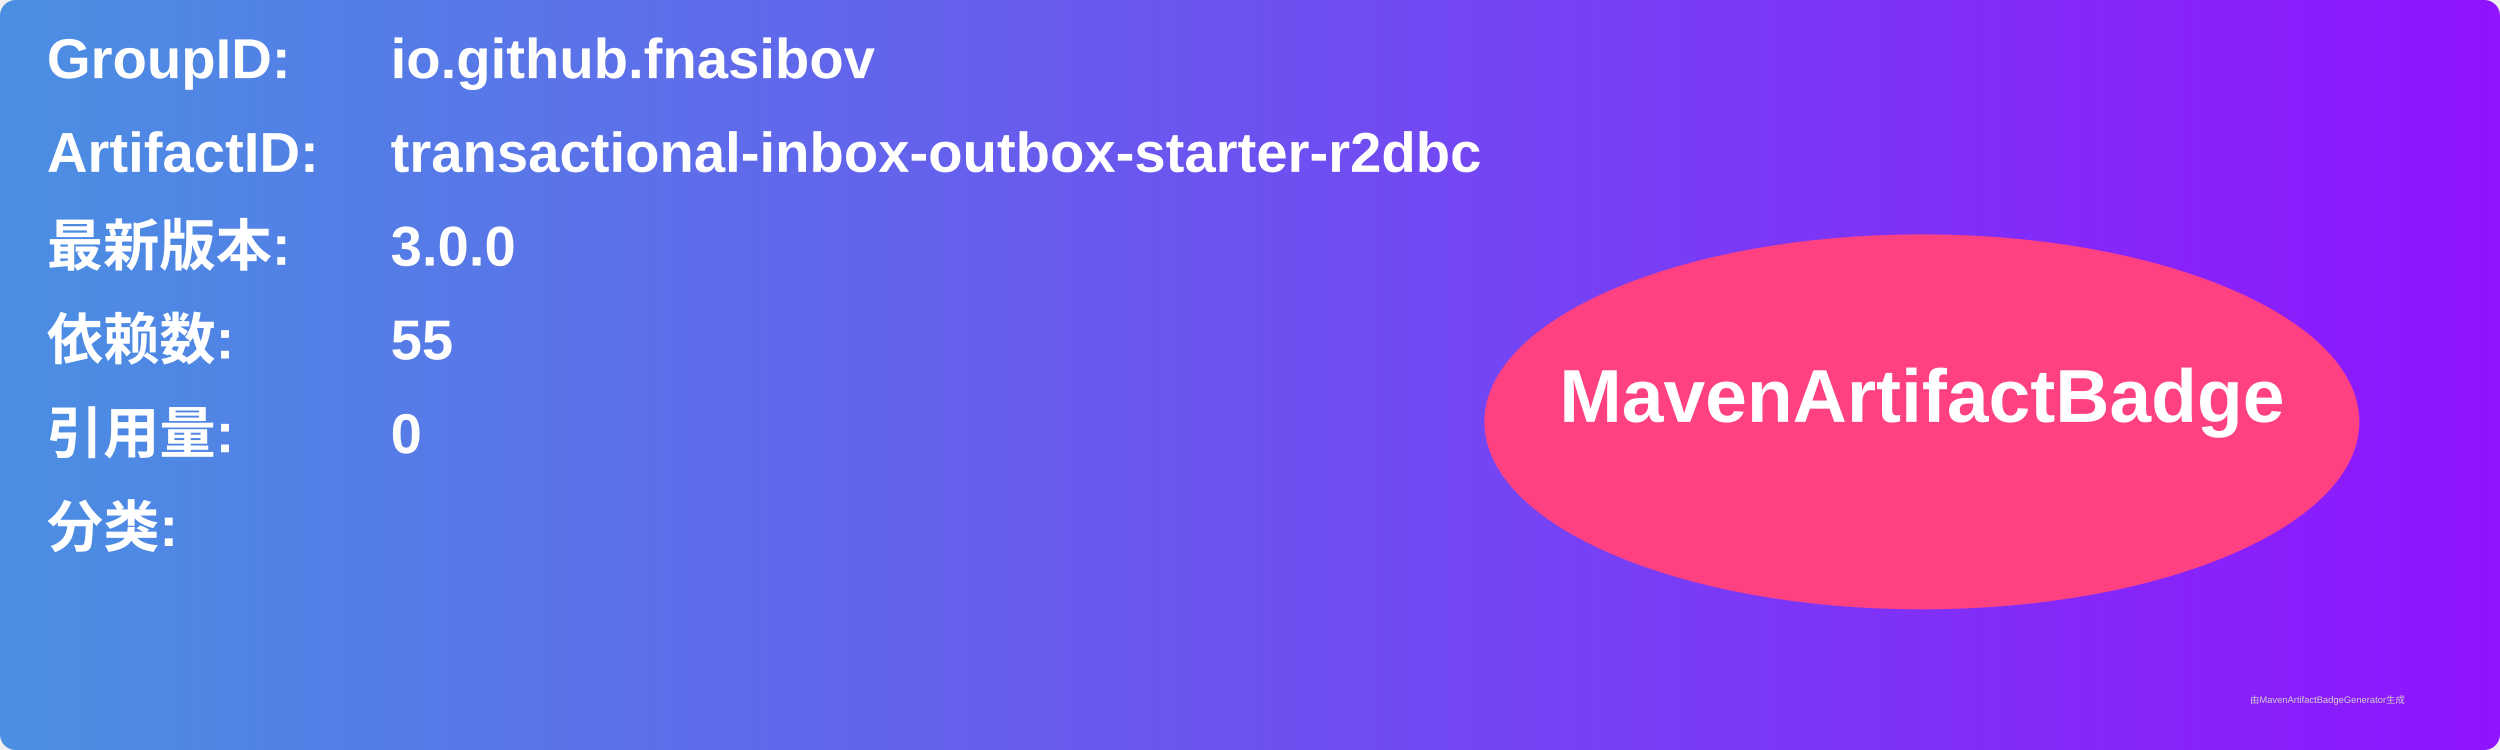
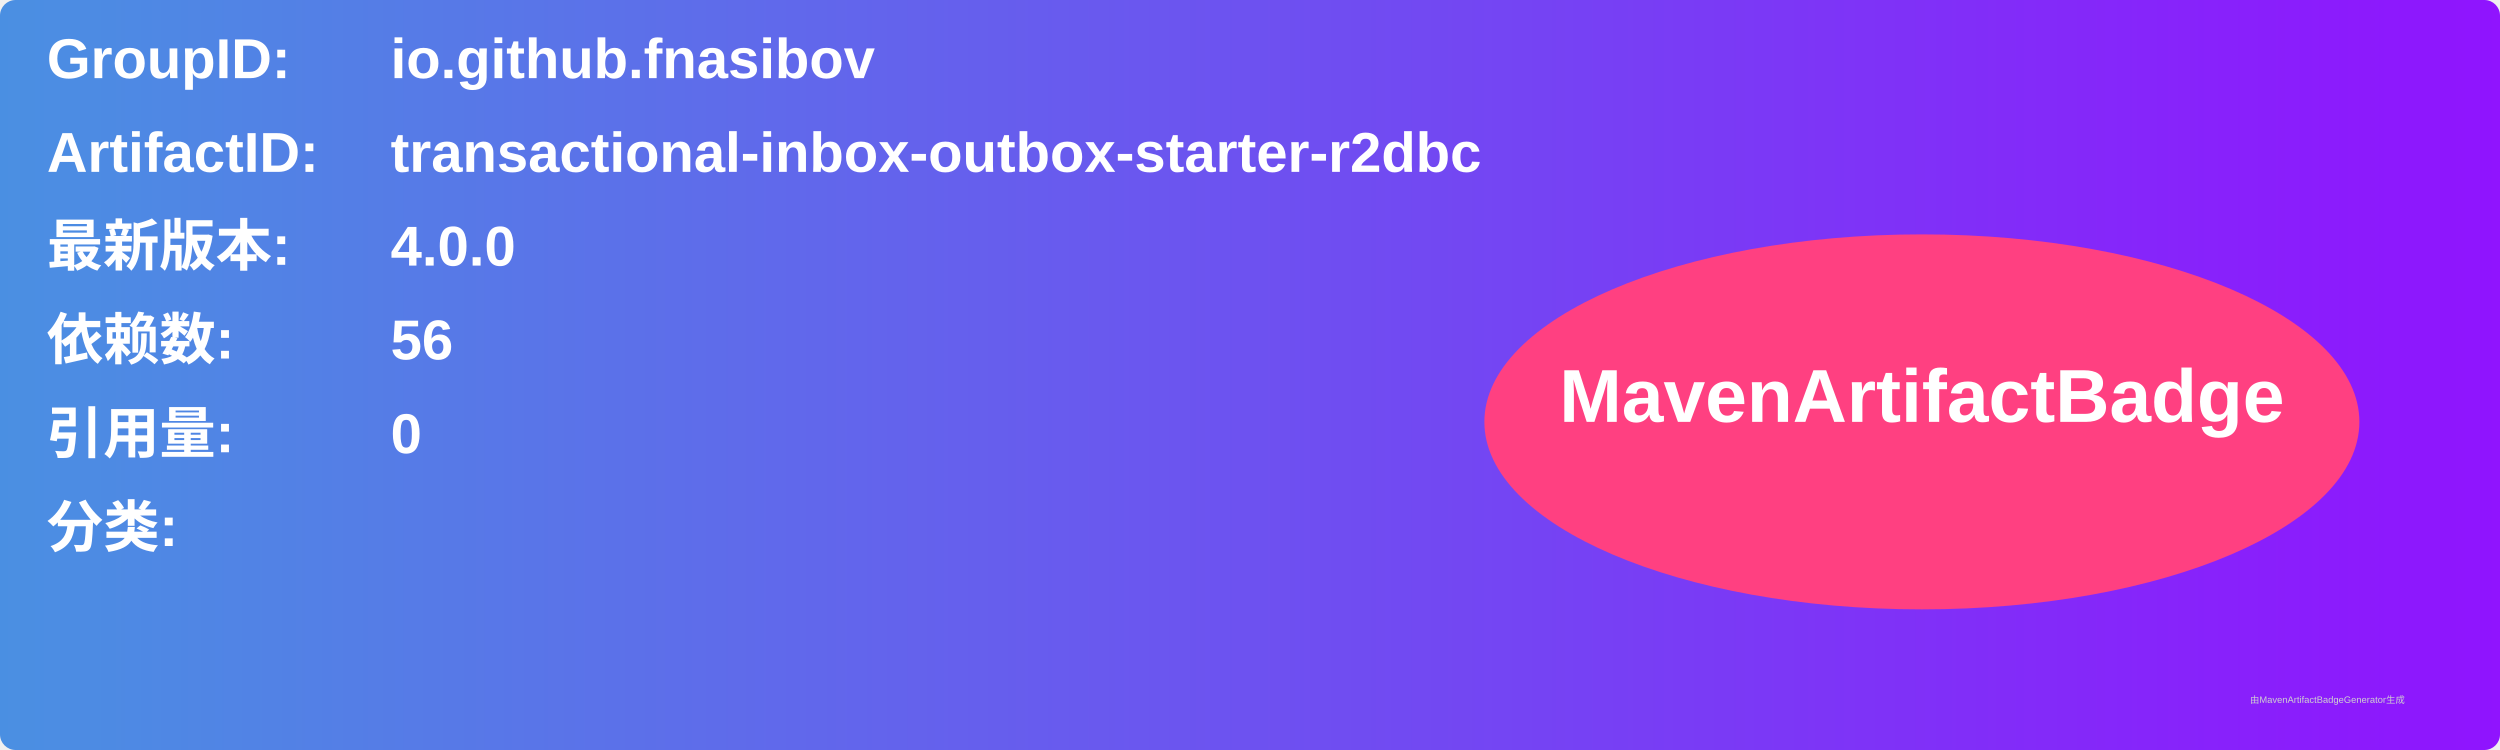
<svg xmlns="http://www.w3.org/2000/svg" width="800" height="240" viewBox="0 0 800 240">
  <linearGradient id="grad" x1="0%" y1="0%" x2="100%" y2="0%">
    <stop offset="0%" stop-color="#4a90e2" />
    <stop offset="100%" stop-color="#9013fe" />
  </linearGradient>
  <rect width="100%" height="100%" rx="5" ry="5" fill="url(#grad)" />
  <g transform="translate(15, 15)">
    <text x="0" y="10" font-family="Arial" font-size="18" fill="white" font-weight="bold" width="260">GroupID:</text>
    <text x="110" y="10" font-family="Arial" font-size="18" fill="white" font-weight="bold" width="460">io.github.fnasibov</text>
    <text x="0" y="40" font-family="Arial" font-size="18" fill="white" font-weight="bold" width="260">ArtifactID:</text>
    <text x="110" y="40" font-family="Arial" font-size="18" fill="white" font-weight="bold" width="460">transactional-inbox-outbox-starter-r2dbc</text>
    <text x="0" y="70" font-family="Arial" font-size="18" fill="white" font-weight="bold">最新版本:</text>
    <text x="110" y="70" font-family="Arial" font-size="18" fill="white" font-weight="bold">
-       <tspan font-weight="bold">3.0.0</tspan>
+       <tspan font-weight="bold">4.0.0</tspan>
    </text>
    <text x="0" y="100" font-family="Arial" font-size="18" fill="white" font-weight="bold">依赖数: </text>
    <text x="110" y="100" font-family="Arial" font-size="18" fill="white">
-       <tspan font-weight="bold">55</tspan>
+       <tspan font-weight="bold">56</tspan>
    </text>
    <text x="0" y="130" font-family="Arial" font-size="18" fill="white" font-weight="bold">引用量: </text>
    <text x="110" y="130" font-family="Arial" font-size="18" fill="white">
      <tspan font-weight="bold">0</tspan>
    </text>
    <text x="0" y="160" font-family="Arial" font-size="18" fill="white" font-weight="bold">分类:</text>
    <text x="10" y="190" font-family="Arial" font-size="10" fill="white">
      <tspan font-weight="bold" />
    </text>
    <ellipse cx="600" cy="120" rx="140" ry="60" fill="#ff4081" />
    <text x="600" y="120" text-anchor="middle" font-family="Arial" font-size="24" fill="white" font-weight="bold">MavenArtifactBadge</text>
  </g>
  <text x="720" y="225" font-family="Arial" font-size="3" fill="#d0d0d0">由MavenArtifactBadgeGenerator生成</text>
</svg>
